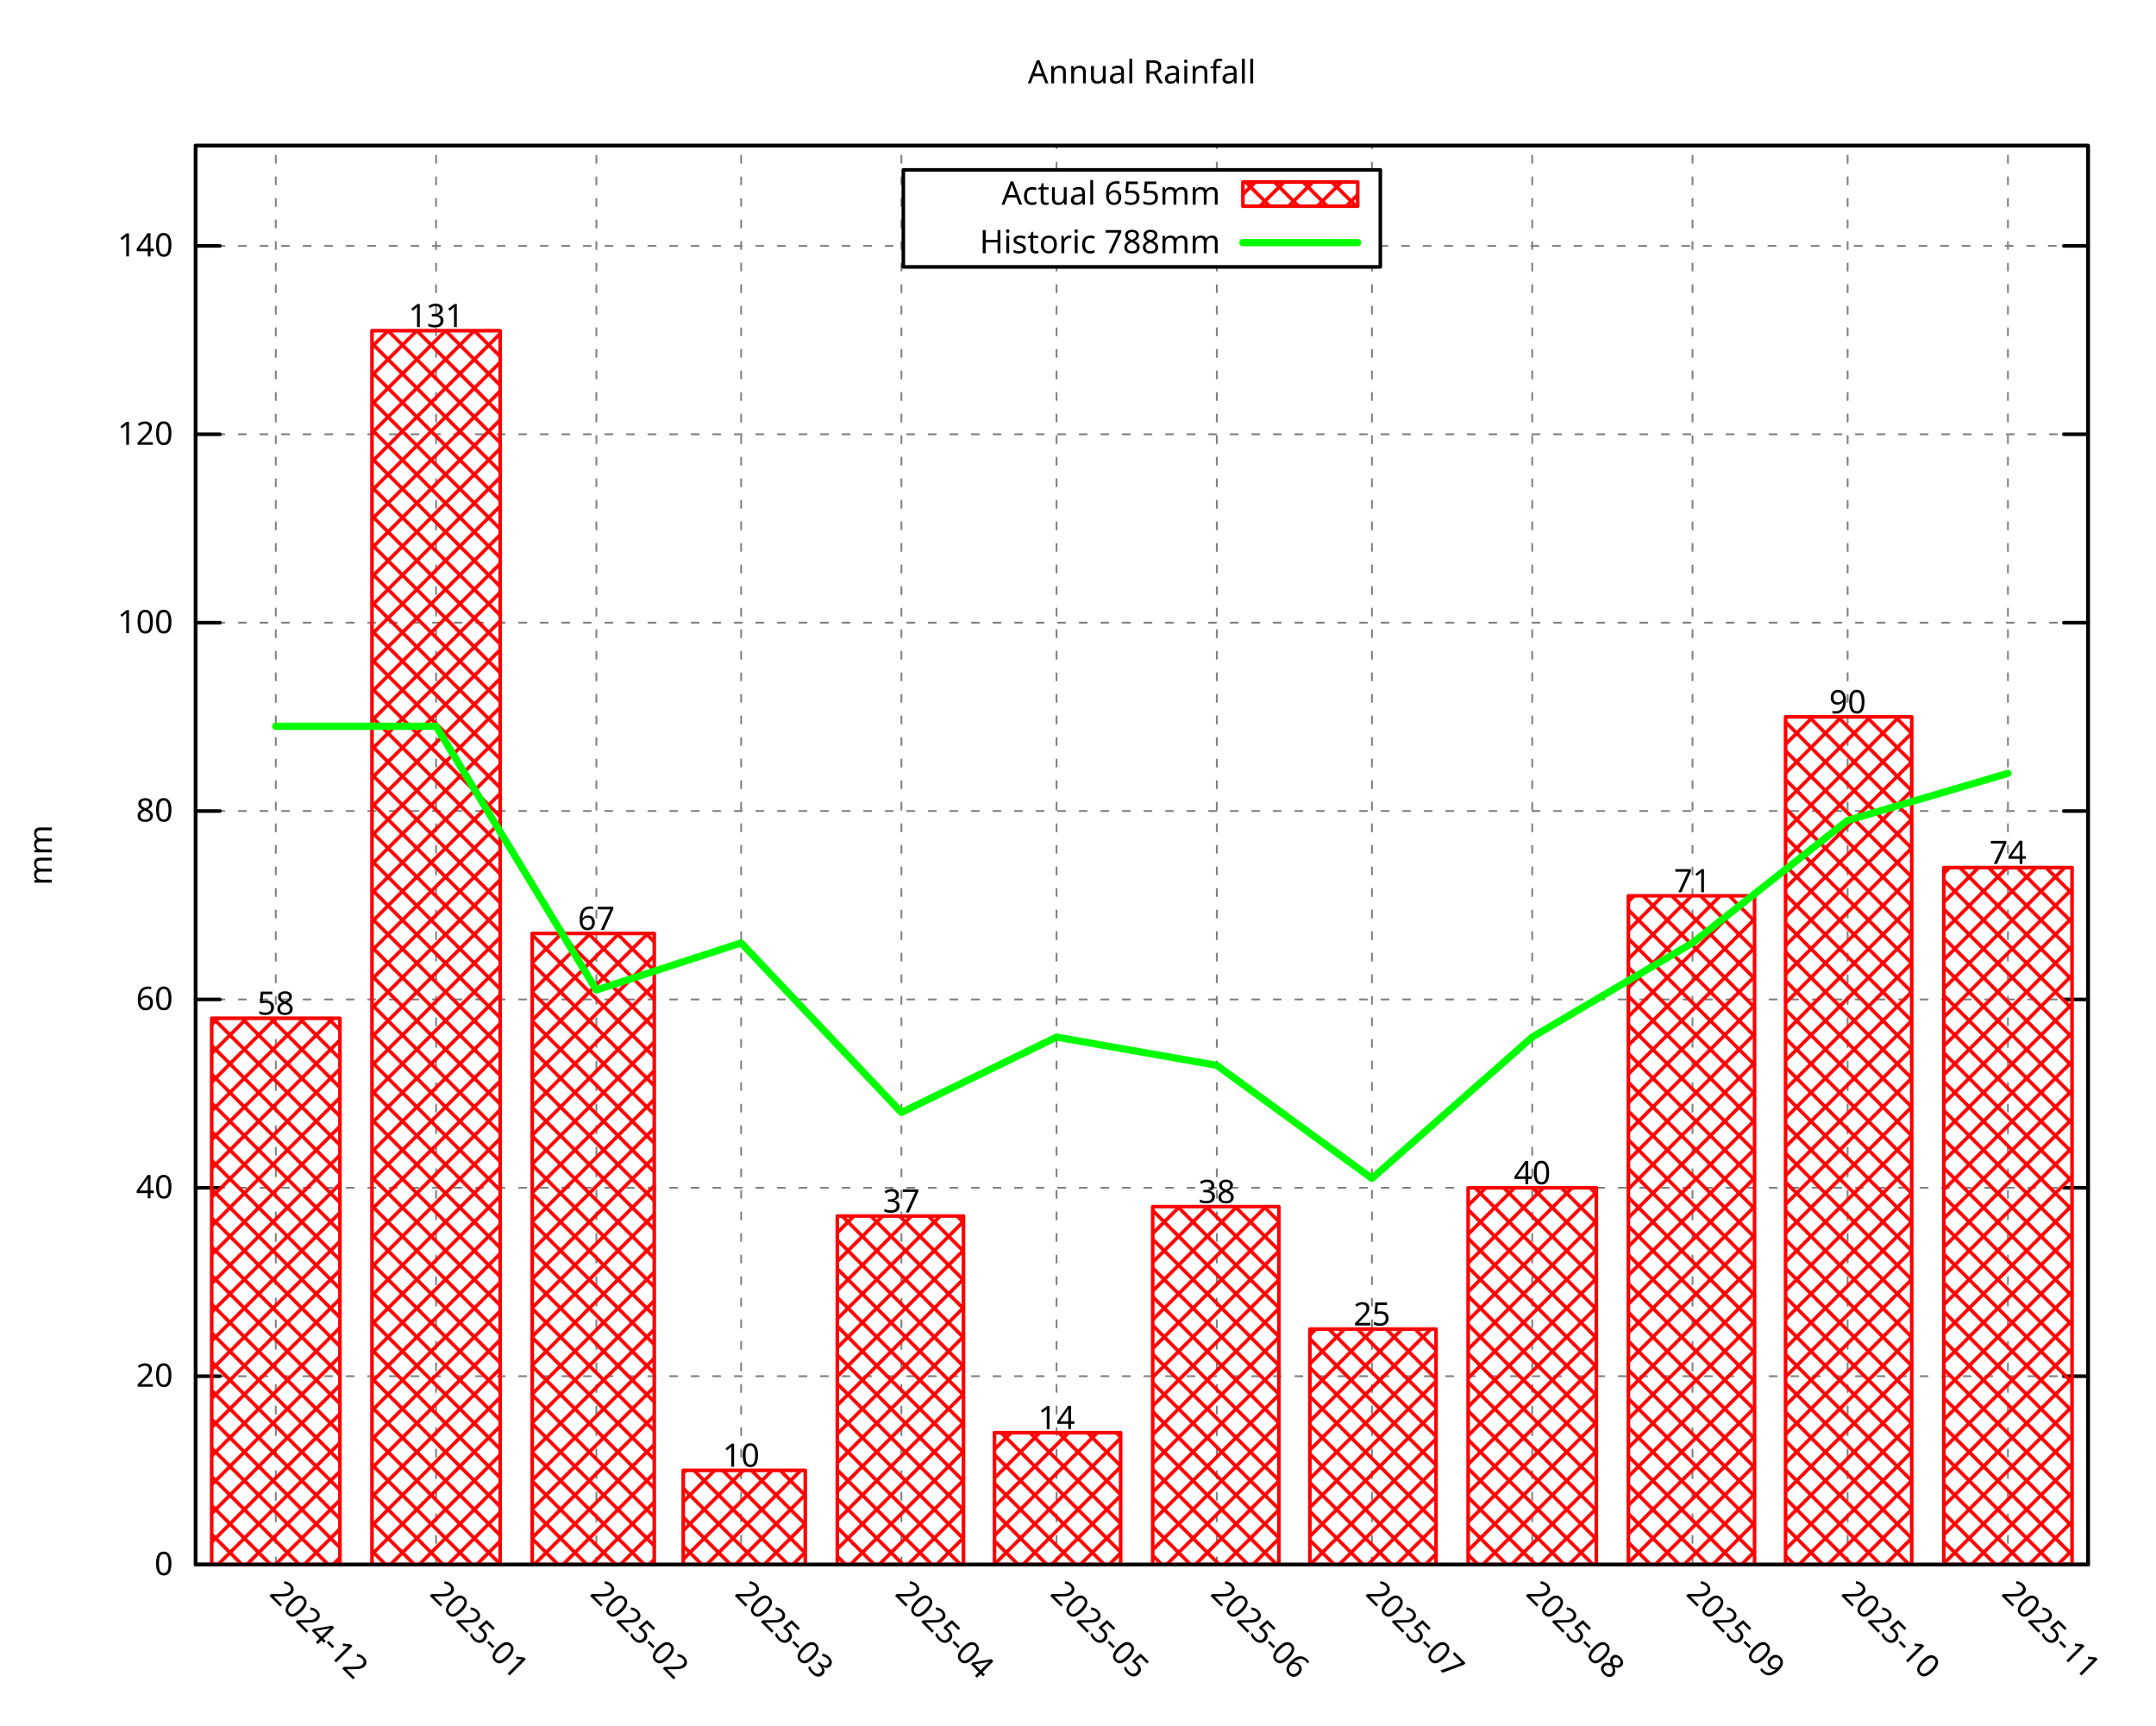
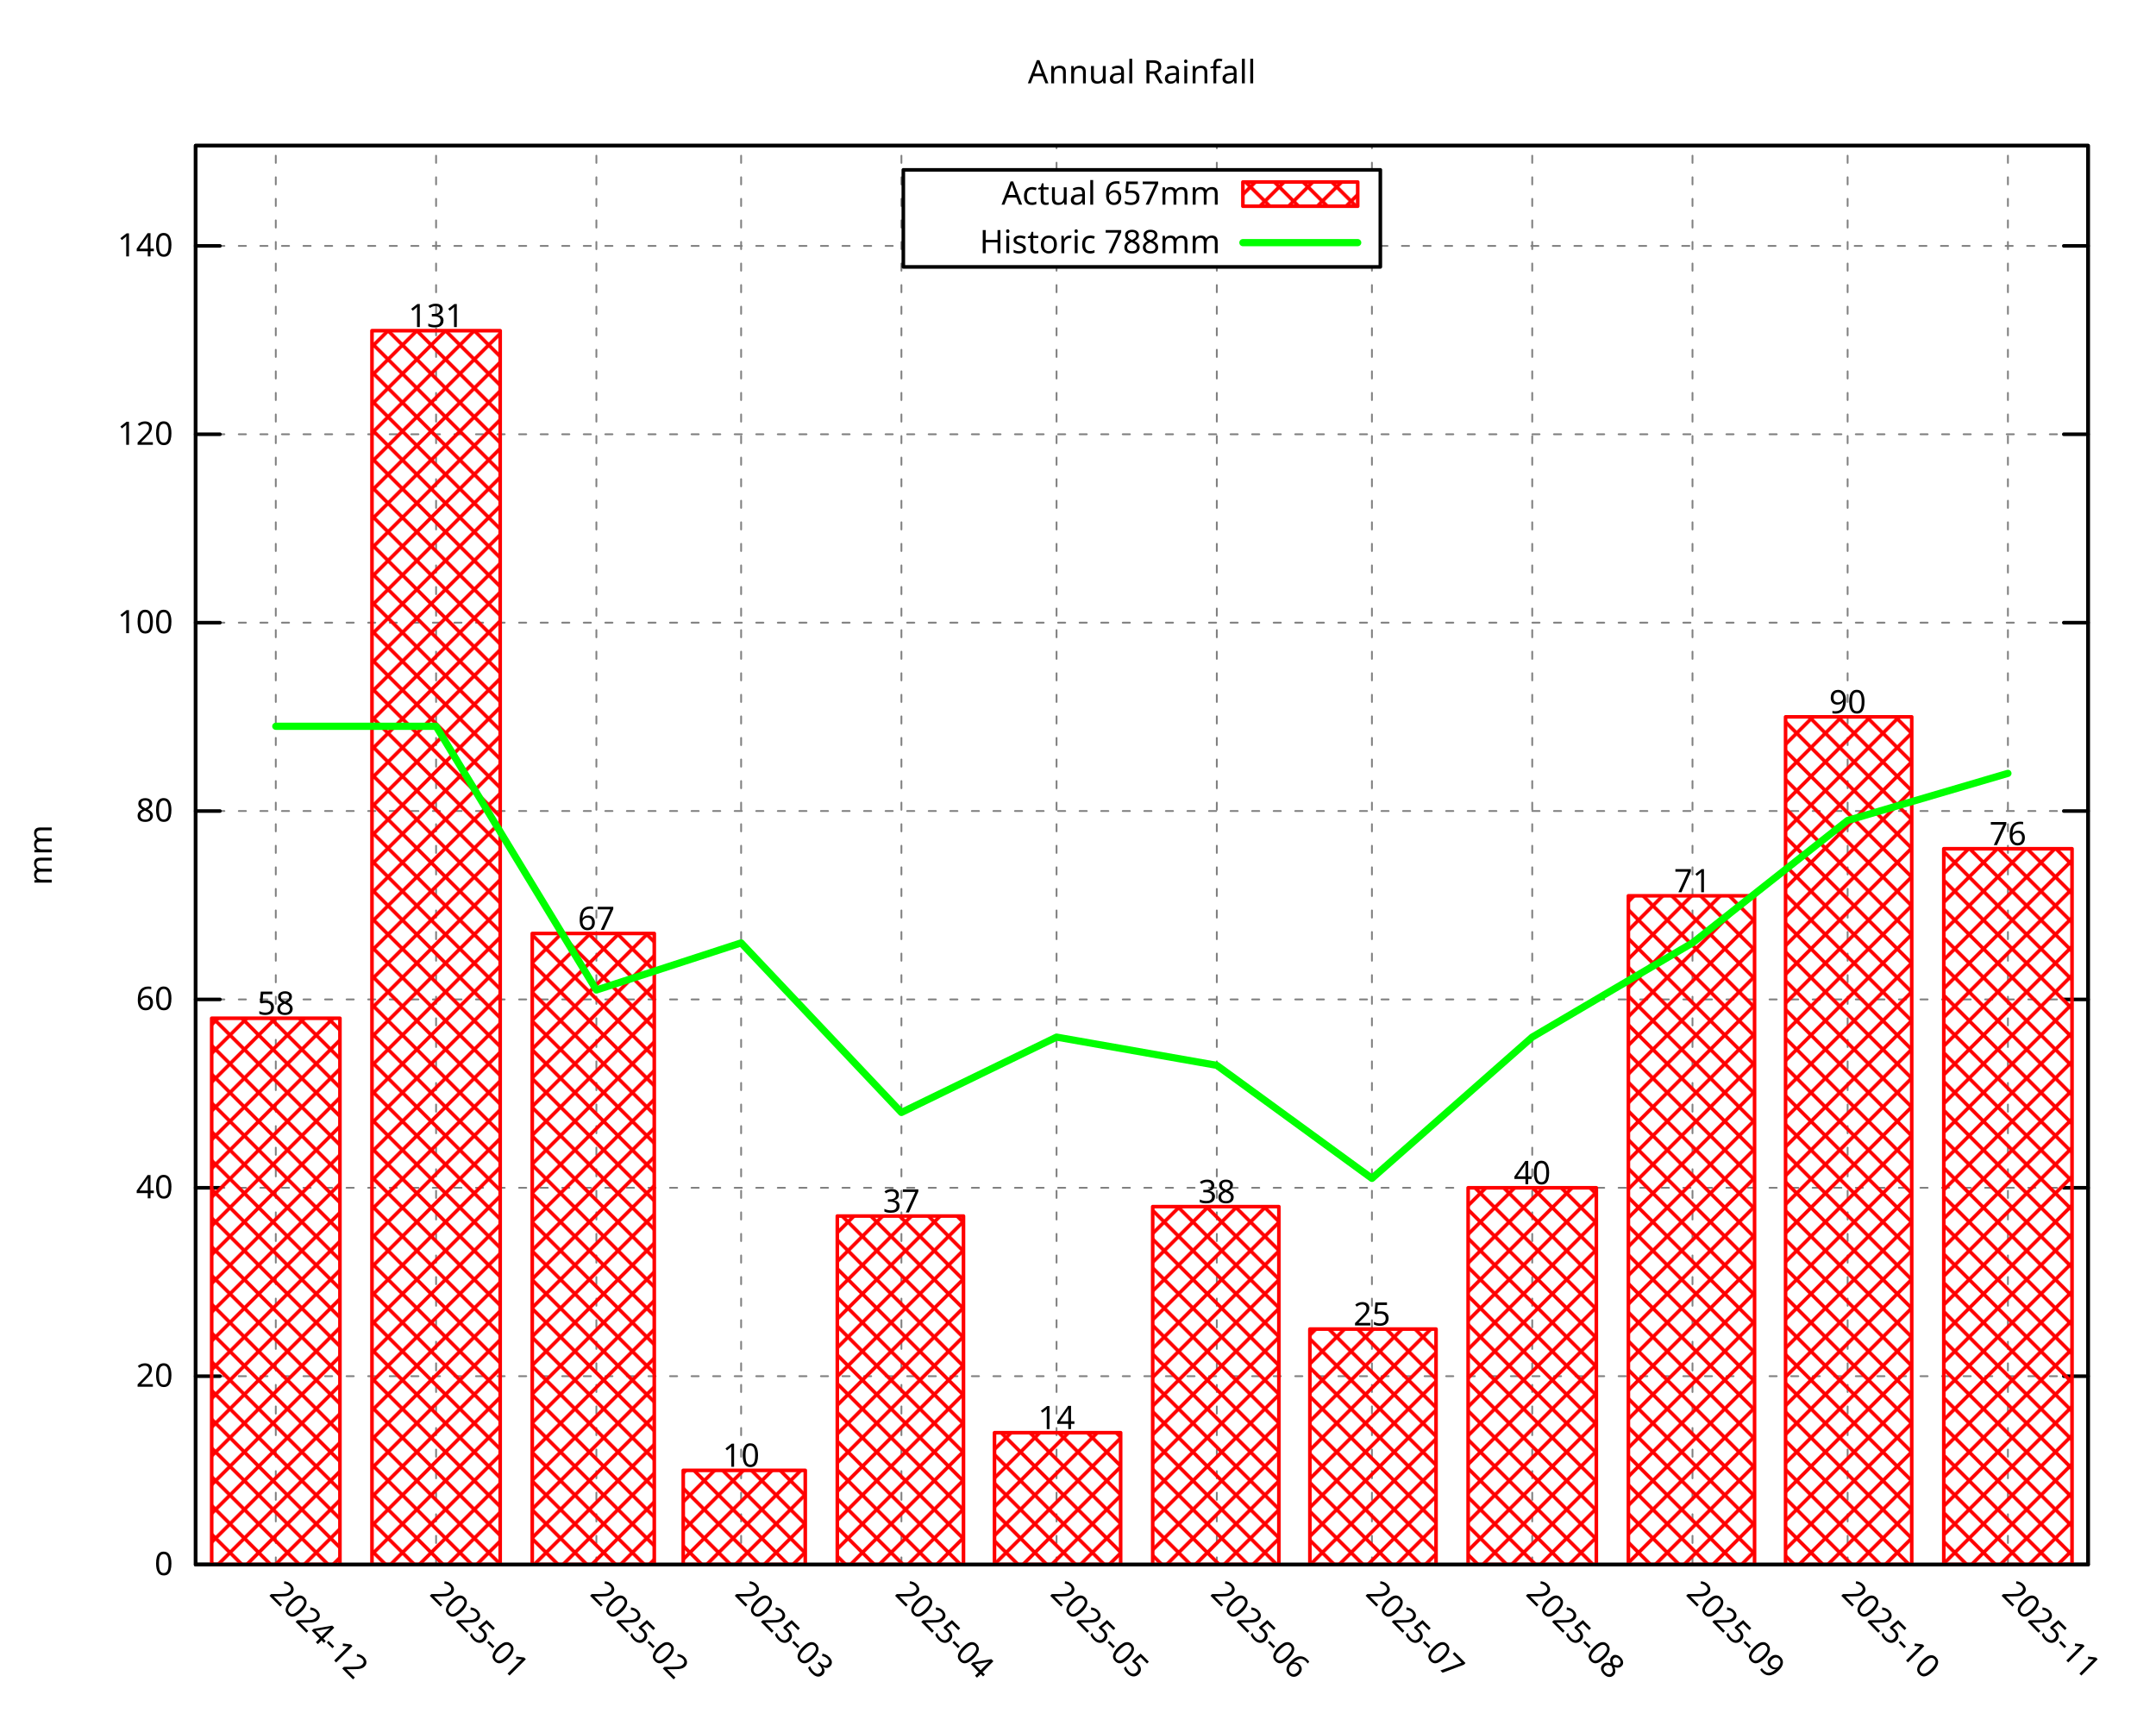
<svg xmlns="http://www.w3.org/2000/svg" xmlns:xlink="http://www.w3.org/1999/xlink" width="600" height="480" viewBox="0 0 600 480">
  <g id="gnuplot_canvas">
    <rect x="0" y="0" width="600" height="480" fill="none" />
    <defs>
      <circle id="gpDot" r="0.5" stroke-width="0.5" stroke="currentColor" />
      <path id="gpPt0" stroke-width="0.296" stroke="currentColor" d="M-1,0 h2 M0,-1 v2" />
      <path id="gpPt1" stroke-width="0.296" stroke="currentColor" d="M-1,-1 L1,1 M1,-1 L-1,1" />
      <path id="gpPt2" stroke-width="0.296" stroke="currentColor" d="M-1,0 L1,0 M0,-1 L0,1 M-1,-1 L1,1 M-1,1 L1,-1" />
      <rect id="gpPt3" stroke-width="0.296" stroke="currentColor" x="-1" y="-1" width="2" height="2" />
      <rect id="gpPt4" stroke-width="0.296" stroke="currentColor" fill="currentColor" x="-1" y="-1" width="2" height="2" />
      <circle id="gpPt5" stroke-width="0.296" stroke="currentColor" cx="0" cy="0" r="1" />
      <use xlink:href="#gpPt5" id="gpPt6" fill="currentColor" stroke="none" />
      <path id="gpPt7" stroke-width="0.296" stroke="currentColor" d="M0,-1.33 L-1.33,0.67 L1.33,0.67 z" />
      <use xlink:href="#gpPt7" id="gpPt8" fill="currentColor" stroke="none" />
      <use xlink:href="#gpPt7" id="gpPt9" stroke="currentColor" transform="rotate(180)" />
      <use xlink:href="#gpPt9" id="gpPt10" fill="currentColor" stroke="none" />
      <use xlink:href="#gpPt3" id="gpPt11" stroke="currentColor" transform="rotate(45)" />
      <use xlink:href="#gpPt11" id="gpPt12" fill="currentColor" stroke="none" />
      <path id="gpPt13" stroke-width="0.296" stroke="currentColor" d="M0,1.330 L1.265,0.411 L0.782,-1.067 L-0.782,-1.076 L-1.265,0.411 z" />
      <use xlink:href="#gpPt13" id="gpPt14" fill="currentColor" stroke="none" />
      <filter id="textbox" filterUnits="objectBoundingBox" x="0" y="0" height="1" width="1">
        <feFlood flood-color="white" flood-opacity="1" result="bgnd" />
        <feComposite in="SourceGraphic" in2="bgnd" operator="atop" />
      </filter>
      <filter id="greybox" filterUnits="objectBoundingBox" x="0" y="0" height="1" width="1">
        <feFlood flood-color="lightgrey" flood-opacity="1" result="grey" />
        <feComposite in="SourceGraphic" in2="grey" operator="atop" />
      </filter>
    </defs>
    <g fill="none" color="white" stroke="currentColor" stroke-width="1.00" stroke-linecap="round" stroke-linejoin="round">
</g>
    <g fill="none" color="black" stroke="currentColor" stroke-width="1.00" stroke-linecap="round" stroke-linejoin="round">
</g>
    <g fill="none" color="black" stroke="black" stroke-width="0.50" stroke-linecap="round" stroke-linejoin="round">
</g>
    <g fill="none" color="gray" stroke="currentColor" stroke-width="0.50" stroke-linecap="round" stroke-linejoin="round">
      <path stroke="gray" stroke-dasharray="2,4" class="gridline" d="M54.45,435.32 L581.09,435.32  " />
    </g>
    <g fill="none" color="gray" stroke="gray" stroke-width="1.00" stroke-linecap="round" stroke-linejoin="round">
</g>
    <g fill="none" color="black" stroke="currentColor" stroke-width="1.00" stroke-linecap="round" stroke-linejoin="round">
      <path stroke="black" d="M54.45,435.32 L61.20,435.32 M581.09,435.32 L574.34,435.32  " />
      <g transform="translate(48.15,438.25)" stroke="none" fill="black" font-family="Droid Sans" font-size="9.00" text-anchor="end">
        <text>
          <tspan font-family="Droid Sans"> 0</tspan>
        </text>
      </g>
    </g>
    <g fill="none" color="black" stroke="currentColor" stroke-width="1.00" stroke-linecap="round" stroke-linejoin="round">
</g>
    <g fill="none" color="black" stroke="black" stroke-width="0.50" stroke-linecap="round" stroke-linejoin="round">
</g>
    <g fill="none" color="gray" stroke="currentColor" stroke-width="0.50" stroke-linecap="round" stroke-linejoin="round">
      <path stroke="gray" stroke-dasharray="2,4" class="gridline" d="M54.45,382.91 L581.09,382.91  " />
    </g>
    <g fill="none" color="gray" stroke="gray" stroke-width="1.00" stroke-linecap="round" stroke-linejoin="round">
</g>
    <g fill="none" color="black" stroke="currentColor" stroke-width="1.00" stroke-linecap="round" stroke-linejoin="round">
      <path stroke="black" d="M54.45,382.91 L61.20,382.91 M581.09,382.91 L574.34,382.91  " />
      <g transform="translate(48.15,385.84)" stroke="none" fill="black" font-family="Droid Sans" font-size="9.00" text-anchor="end">
        <text>
          <tspan font-family="Droid Sans"> 20</tspan>
        </text>
      </g>
    </g>
    <g fill="none" color="black" stroke="currentColor" stroke-width="1.00" stroke-linecap="round" stroke-linejoin="round">
</g>
    <g fill="none" color="black" stroke="black" stroke-width="0.50" stroke-linecap="round" stroke-linejoin="round">
</g>
    <g fill="none" color="gray" stroke="currentColor" stroke-width="0.50" stroke-linecap="round" stroke-linejoin="round">
      <path stroke="gray" stroke-dasharray="2,4" class="gridline" d="M54.45,330.49 L581.09,330.49  " />
    </g>
    <g fill="none" color="gray" stroke="gray" stroke-width="1.00" stroke-linecap="round" stroke-linejoin="round">
</g>
    <g fill="none" color="black" stroke="currentColor" stroke-width="1.00" stroke-linecap="round" stroke-linejoin="round">
      <path stroke="black" d="M54.45,330.49 L61.20,330.49 M581.09,330.49 L574.34,330.49  " />
      <g transform="translate(48.15,333.42)" stroke="none" fill="black" font-family="Droid Sans" font-size="9.00" text-anchor="end">
        <text>
          <tspan font-family="Droid Sans"> 40</tspan>
        </text>
      </g>
    </g>
    <g fill="none" color="black" stroke="currentColor" stroke-width="1.00" stroke-linecap="round" stroke-linejoin="round">
</g>
    <g fill="none" color="black" stroke="black" stroke-width="0.50" stroke-linecap="round" stroke-linejoin="round">
</g>
    <g fill="none" color="gray" stroke="currentColor" stroke-width="0.50" stroke-linecap="round" stroke-linejoin="round">
      <path stroke="gray" stroke-dasharray="2,4" class="gridline" d="M54.45,278.08 L581.09,278.08  " />
    </g>
    <g fill="none" color="gray" stroke="gray" stroke-width="1.00" stroke-linecap="round" stroke-linejoin="round">
</g>
    <g fill="none" color="black" stroke="currentColor" stroke-width="1.00" stroke-linecap="round" stroke-linejoin="round">
      <path stroke="black" d="M54.45,278.08 L61.20,278.08 M581.09,278.08 L574.34,278.08  " />
      <g transform="translate(48.15,281.01)" stroke="none" fill="black" font-family="Droid Sans" font-size="9.00" text-anchor="end">
        <text>
          <tspan font-family="Droid Sans"> 60</tspan>
        </text>
      </g>
    </g>
    <g fill="none" color="black" stroke="currentColor" stroke-width="1.00" stroke-linecap="round" stroke-linejoin="round">
</g>
    <g fill="none" color="black" stroke="black" stroke-width="0.50" stroke-linecap="round" stroke-linejoin="round">
</g>
    <g fill="none" color="gray" stroke="currentColor" stroke-width="0.50" stroke-linecap="round" stroke-linejoin="round">
      <path stroke="gray" stroke-dasharray="2,4" class="gridline" d="M54.45,225.66 L581.09,225.66  " />
    </g>
    <g fill="none" color="gray" stroke="gray" stroke-width="1.00" stroke-linecap="round" stroke-linejoin="round">
</g>
    <g fill="none" color="black" stroke="currentColor" stroke-width="1.00" stroke-linecap="round" stroke-linejoin="round">
      <path stroke="black" d="M54.45,225.66 L61.20,225.66 M581.09,225.66 L574.34,225.66  " />
      <g transform="translate(48.15,228.59)" stroke="none" fill="black" font-family="Droid Sans" font-size="9.00" text-anchor="end">
        <text>
          <tspan font-family="Droid Sans"> 80</tspan>
        </text>
      </g>
    </g>
    <g fill="none" color="black" stroke="currentColor" stroke-width="1.00" stroke-linecap="round" stroke-linejoin="round">
</g>
    <g fill="none" color="black" stroke="black" stroke-width="0.50" stroke-linecap="round" stroke-linejoin="round">
</g>
    <g fill="none" color="gray" stroke="currentColor" stroke-width="0.50" stroke-linecap="round" stroke-linejoin="round">
      <path stroke="gray" stroke-dasharray="2,4" class="gridline" d="M54.45,173.25 L581.09,173.25  " />
    </g>
    <g fill="none" color="gray" stroke="gray" stroke-width="1.00" stroke-linecap="round" stroke-linejoin="round">
</g>
    <g fill="none" color="black" stroke="currentColor" stroke-width="1.00" stroke-linecap="round" stroke-linejoin="round">
      <path stroke="black" d="M54.45,173.25 L61.20,173.25 M581.09,173.25 L574.34,173.25  " />
      <g transform="translate(48.15,176.18)" stroke="none" fill="black" font-family="Droid Sans" font-size="9.00" text-anchor="end">
        <text>
          <tspan font-family="Droid Sans"> 100</tspan>
        </text>
      </g>
    </g>
    <g fill="none" color="black" stroke="currentColor" stroke-width="1.00" stroke-linecap="round" stroke-linejoin="round">
</g>
    <g fill="none" color="black" stroke="black" stroke-width="0.50" stroke-linecap="round" stroke-linejoin="round">
</g>
    <g fill="none" color="gray" stroke="currentColor" stroke-width="0.50" stroke-linecap="round" stroke-linejoin="round">
      <path stroke="gray" stroke-dasharray="2,4" class="gridline" d="M54.45,120.83 L581.09,120.83  " />
    </g>
    <g fill="none" color="gray" stroke="gray" stroke-width="1.00" stroke-linecap="round" stroke-linejoin="round">
</g>
    <g fill="none" color="black" stroke="currentColor" stroke-width="1.00" stroke-linecap="round" stroke-linejoin="round">
      <path stroke="black" d="M54.45,120.83 L61.20,120.83 M581.09,120.83 L574.34,120.83  " />
      <g transform="translate(48.15,123.76)" stroke="none" fill="black" font-family="Droid Sans" font-size="9.00" text-anchor="end">
        <text>
          <tspan font-family="Droid Sans"> 120</tspan>
        </text>
      </g>
    </g>
    <g fill="none" color="black" stroke="currentColor" stroke-width="1.00" stroke-linecap="round" stroke-linejoin="round">
</g>
    <g fill="none" color="black" stroke="black" stroke-width="0.50" stroke-linecap="round" stroke-linejoin="round">
</g>
    <g fill="none" color="gray" stroke="currentColor" stroke-width="0.50" stroke-linecap="round" stroke-linejoin="round">
      <path stroke="gray" stroke-dasharray="2,4" class="gridline" d="M54.45,68.42 L251.39,68.42 M384.14,68.42 L581.09,68.42  " />
    </g>
    <g fill="none" color="gray" stroke="gray" stroke-width="1.00" stroke-linecap="round" stroke-linejoin="round">
</g>
    <g fill="none" color="black" stroke="currentColor" stroke-width="1.00" stroke-linecap="round" stroke-linejoin="round">
      <path stroke="black" d="M54.45,68.42 L61.20,68.42 M581.09,68.42 L574.34,68.42  " />
      <g transform="translate(48.15,71.35)" stroke="none" fill="black" font-family="Droid Sans" font-size="9.00" text-anchor="end">
        <text>
          <tspan font-family="Droid Sans"> 140</tspan>
        </text>
      </g>
    </g>
    <g fill="none" color="black" stroke="currentColor" stroke-width="1.00" stroke-linecap="round" stroke-linejoin="round">
</g>
    <g fill="none" color="black" stroke="black" stroke-width="0.50" stroke-linecap="round" stroke-linejoin="round">
</g>
    <g fill="none" color="gray" stroke="currentColor" stroke-width="0.50" stroke-linecap="round" stroke-linejoin="round">
      <path stroke="gray" stroke-dasharray="2,4" class="gridline" d="M76.75,435.32 L76.75,40.51  " />
    </g>
    <g fill="none" color="gray" stroke="gray" stroke-width="1.00" stroke-linecap="round" stroke-linejoin="round">
</g>
    <g fill="none" color="black" stroke="currentColor" stroke-width="1.00" stroke-linecap="round" stroke-linejoin="round">
      <path stroke="black" d="M76.75,435.32 M76.75,40.51  " />
      <g transform="translate(74.68,443.69) rotate(45.00)" stroke="none" fill="black" font-family="Droid Sans" font-size="9.00" text-anchor="start">
        <text>
          <tspan font-family="Droid Sans">2024-12</tspan>
        </text>
      </g>
    </g>
    <g fill="none" color="black" stroke="currentColor" stroke-width="1.00" stroke-linecap="round" stroke-linejoin="round">
</g>
    <g fill="none" color="black" stroke="black" stroke-width="0.50" stroke-linecap="round" stroke-linejoin="round">
</g>
    <g fill="none" color="gray" stroke="currentColor" stroke-width="0.50" stroke-linecap="round" stroke-linejoin="round">
      <path stroke="gray" stroke-dasharray="2,4" class="gridline" d="M121.36,435.32 L121.36,40.51  " />
    </g>
    <g fill="none" color="gray" stroke="gray" stroke-width="1.00" stroke-linecap="round" stroke-linejoin="round">
</g>
    <g fill="none" color="black" stroke="currentColor" stroke-width="1.00" stroke-linecap="round" stroke-linejoin="round">
      <path stroke="black" d="M121.36,435.32 M121.36,40.51  " />
      <g transform="translate(119.29,443.69) rotate(45.00)" stroke="none" fill="black" font-family="Droid Sans" font-size="9.00" text-anchor="start">
        <text>
          <tspan font-family="Droid Sans">2025-01</tspan>
        </text>
      </g>
    </g>
    <g fill="none" color="black" stroke="currentColor" stroke-width="1.00" stroke-linecap="round" stroke-linejoin="round">
</g>
    <g fill="none" color="black" stroke="black" stroke-width="0.50" stroke-linecap="round" stroke-linejoin="round">
</g>
    <g fill="none" color="gray" stroke="currentColor" stroke-width="0.50" stroke-linecap="round" stroke-linejoin="round">
      <path stroke="gray" stroke-dasharray="2,4" class="gridline" d="M165.97,435.32 L165.97,40.51  " />
    </g>
    <g fill="none" color="gray" stroke="gray" stroke-width="1.00" stroke-linecap="round" stroke-linejoin="round">
</g>
    <g fill="none" color="black" stroke="currentColor" stroke-width="1.00" stroke-linecap="round" stroke-linejoin="round">
      <path stroke="black" d="M165.97,435.32 M165.97,40.51  " />
      <g transform="translate(163.90,443.69) rotate(45.00)" stroke="none" fill="black" font-family="Droid Sans" font-size="9.00" text-anchor="start">
        <text>
          <tspan font-family="Droid Sans">2025-02</tspan>
        </text>
      </g>
    </g>
    <g fill="none" color="black" stroke="currentColor" stroke-width="1.00" stroke-linecap="round" stroke-linejoin="round">
</g>
    <g fill="none" color="black" stroke="black" stroke-width="0.50" stroke-linecap="round" stroke-linejoin="round">
</g>
    <g fill="none" color="gray" stroke="currentColor" stroke-width="0.50" stroke-linecap="round" stroke-linejoin="round">
      <path stroke="gray" stroke-dasharray="2,4" class="gridline" d="M206.25,435.32 L206.25,40.51  " />
    </g>
    <g fill="none" color="gray" stroke="gray" stroke-width="1.00" stroke-linecap="round" stroke-linejoin="round">
</g>
    <g fill="none" color="black" stroke="currentColor" stroke-width="1.00" stroke-linecap="round" stroke-linejoin="round">
      <path stroke="black" d="M206.25,435.32 M206.25,40.51  " />
      <g transform="translate(204.18,443.69) rotate(45.00)" stroke="none" fill="black" font-family="Droid Sans" font-size="9.00" text-anchor="start">
        <text>
          <tspan font-family="Droid Sans">2025-03</tspan>
        </text>
      </g>
    </g>
    <g fill="none" color="black" stroke="currentColor" stroke-width="1.00" stroke-linecap="round" stroke-linejoin="round">
</g>
    <g fill="none" color="black" stroke="black" stroke-width="0.50" stroke-linecap="round" stroke-linejoin="round">
</g>
    <g fill="none" color="gray" stroke="currentColor" stroke-width="0.50" stroke-linecap="round" stroke-linejoin="round">
      <path stroke="gray" stroke-dasharray="2,4" class="gridline" d="M250.86,435.32 L250.86,40.51  " />
    </g>
    <g fill="none" color="gray" stroke="gray" stroke-width="1.00" stroke-linecap="round" stroke-linejoin="round">
</g>
    <g fill="none" color="black" stroke="currentColor" stroke-width="1.00" stroke-linecap="round" stroke-linejoin="round">
      <path stroke="black" d="M250.86,435.32 M250.86,40.51  " />
      <g transform="translate(248.79,443.69) rotate(45.00)" stroke="none" fill="black" font-family="Droid Sans" font-size="9.00" text-anchor="start">
        <text>
          <tspan font-family="Droid Sans">2025-04</tspan>
        </text>
      </g>
    </g>
    <g fill="none" color="black" stroke="currentColor" stroke-width="1.00" stroke-linecap="round" stroke-linejoin="round">
</g>
    <g fill="none" color="black" stroke="black" stroke-width="0.50" stroke-linecap="round" stroke-linejoin="round">
</g>
    <g fill="none" color="gray" stroke="currentColor" stroke-width="0.50" stroke-linecap="round" stroke-linejoin="round">
      <path stroke="gray" stroke-dasharray="2,4" class="gridline" d="M294.03,435.32 L294.03,74.26 M294.03,47.26 L294.03,40.51  " />
    </g>
    <g fill="none" color="gray" stroke="gray" stroke-width="1.00" stroke-linecap="round" stroke-linejoin="round">
</g>
    <g fill="none" color="black" stroke="currentColor" stroke-width="1.00" stroke-linecap="round" stroke-linejoin="round">
      <path stroke="black" d="M294.03,435.32 M294.03,40.51  " />
      <g transform="translate(291.96,443.69) rotate(45.00)" stroke="none" fill="black" font-family="Droid Sans" font-size="9.00" text-anchor="start">
        <text>
          <tspan font-family="Droid Sans">2025-05</tspan>
        </text>
      </g>
    </g>
    <g fill="none" color="black" stroke="currentColor" stroke-width="1.00" stroke-linecap="round" stroke-linejoin="round">
</g>
    <g fill="none" color="black" stroke="black" stroke-width="0.50" stroke-linecap="round" stroke-linejoin="round">
</g>
    <g fill="none" color="gray" stroke="currentColor" stroke-width="0.50" stroke-linecap="round" stroke-linejoin="round">
      <path stroke="gray" stroke-dasharray="2,4" class="gridline" d="M338.63,435.32 L338.63,74.26 M338.63,47.26 L338.63,40.51  " />
    </g>
    <g fill="none" color="gray" stroke="gray" stroke-width="1.00" stroke-linecap="round" stroke-linejoin="round">
</g>
    <g fill="none" color="black" stroke="currentColor" stroke-width="1.00" stroke-linecap="round" stroke-linejoin="round">
      <path stroke="black" d="M338.63,435.32 M338.63,40.51  " />
      <g transform="translate(336.56,443.69) rotate(45.00)" stroke="none" fill="black" font-family="Droid Sans" font-size="9.00" text-anchor="start">
        <text>
          <tspan font-family="Droid Sans">2025-06</tspan>
        </text>
      </g>
    </g>
    <g fill="none" color="black" stroke="currentColor" stroke-width="1.00" stroke-linecap="round" stroke-linejoin="round">
</g>
    <g fill="none" color="black" stroke="black" stroke-width="0.50" stroke-linecap="round" stroke-linejoin="round">
</g>
    <g fill="none" color="gray" stroke="currentColor" stroke-width="0.50" stroke-linecap="round" stroke-linejoin="round">
      <path stroke="gray" stroke-dasharray="2,4" class="gridline" d="M381.80,435.32 L381.80,74.26 M381.80,47.26 L381.80,40.51  " />
    </g>
    <g fill="none" color="gray" stroke="gray" stroke-width="1.00" stroke-linecap="round" stroke-linejoin="round">
</g>
    <g fill="none" color="black" stroke="currentColor" stroke-width="1.00" stroke-linecap="round" stroke-linejoin="round">
      <path stroke="black" d="M381.80,435.32 M381.80,40.51  " />
      <g transform="translate(379.73,443.69) rotate(45.00)" stroke="none" fill="black" font-family="Droid Sans" font-size="9.00" text-anchor="start">
        <text>
          <tspan font-family="Droid Sans">2025-07</tspan>
        </text>
      </g>
    </g>
    <g fill="none" color="black" stroke="currentColor" stroke-width="1.00" stroke-linecap="round" stroke-linejoin="round">
</g>
    <g fill="none" color="black" stroke="black" stroke-width="0.50" stroke-linecap="round" stroke-linejoin="round">
</g>
    <g fill="none" color="gray" stroke="currentColor" stroke-width="0.50" stroke-linecap="round" stroke-linejoin="round">
      <path stroke="gray" stroke-dasharray="2,4" class="gridline" d="M426.41,435.32 L426.41,40.51  " />
    </g>
    <g fill="none" color="gray" stroke="gray" stroke-width="1.00" stroke-linecap="round" stroke-linejoin="round">
</g>
    <g fill="none" color="black" stroke="currentColor" stroke-width="1.00" stroke-linecap="round" stroke-linejoin="round">
      <path stroke="black" d="M426.41,435.32 M426.41,40.51  " />
      <g transform="translate(424.34,443.69) rotate(45.00)" stroke="none" fill="black" font-family="Droid Sans" font-size="9.00" text-anchor="start">
        <text>
          <tspan font-family="Droid Sans">2025-08</tspan>
        </text>
      </g>
    </g>
    <g fill="none" color="black" stroke="currentColor" stroke-width="1.00" stroke-linecap="round" stroke-linejoin="round">
</g>
    <g fill="none" color="black" stroke="black" stroke-width="0.50" stroke-linecap="round" stroke-linejoin="round">
</g>
    <g fill="none" color="gray" stroke="currentColor" stroke-width="0.50" stroke-linecap="round" stroke-linejoin="round">
      <path stroke="gray" stroke-dasharray="2,4" class="gridline" d="M471.01,435.32 L471.01,40.51  " />
    </g>
    <g fill="none" color="gray" stroke="gray" stroke-width="1.00" stroke-linecap="round" stroke-linejoin="round">
</g>
    <g fill="none" color="black" stroke="currentColor" stroke-width="1.00" stroke-linecap="round" stroke-linejoin="round">
      <path stroke="black" d="M471.01,435.32 M471.01,40.51  " />
      <g transform="translate(468.94,443.69) rotate(45.00)" stroke="none" fill="black" font-family="Droid Sans" font-size="9.00" text-anchor="start">
        <text>
          <tspan font-family="Droid Sans">2025-09</tspan>
        </text>
      </g>
    </g>
    <g fill="none" color="black" stroke="currentColor" stroke-width="1.00" stroke-linecap="round" stroke-linejoin="round">
</g>
    <g fill="none" color="black" stroke="black" stroke-width="0.50" stroke-linecap="round" stroke-linejoin="round">
</g>
    <g fill="none" color="gray" stroke="currentColor" stroke-width="0.50" stroke-linecap="round" stroke-linejoin="round">
      <path stroke="gray" stroke-dasharray="2,4" class="gridline" d="M514.18,435.32 L514.18,40.51  " />
    </g>
    <g fill="none" color="gray" stroke="gray" stroke-width="1.00" stroke-linecap="round" stroke-linejoin="round">
</g>
    <g fill="none" color="black" stroke="currentColor" stroke-width="1.00" stroke-linecap="round" stroke-linejoin="round">
      <path stroke="black" d="M514.18,435.32 M514.18,40.51  " />
      <g transform="translate(512.11,443.69) rotate(45.00)" stroke="none" fill="black" font-family="Droid Sans" font-size="9.00" text-anchor="start">
        <text>
          <tspan font-family="Droid Sans">2025-10</tspan>
        </text>
      </g>
    </g>
    <g fill="none" color="black" stroke="currentColor" stroke-width="1.00" stroke-linecap="round" stroke-linejoin="round">
</g>
    <g fill="none" color="black" stroke="black" stroke-width="0.50" stroke-linecap="round" stroke-linejoin="round">
</g>
    <g fill="none" color="gray" stroke="currentColor" stroke-width="0.50" stroke-linecap="round" stroke-linejoin="round">
      <path stroke="gray" stroke-dasharray="2,4" class="gridline" d="M558.79,435.32 L558.79,40.51  " />
    </g>
    <g fill="none" color="gray" stroke="gray" stroke-width="1.00" stroke-linecap="round" stroke-linejoin="round">
</g>
    <g fill="none" color="black" stroke="currentColor" stroke-width="1.00" stroke-linecap="round" stroke-linejoin="round">
      <path stroke="black" d="M558.79,435.32 M558.79,40.51  " />
      <g transform="translate(556.72,443.69) rotate(45.00)" stroke="none" fill="black" font-family="Droid Sans" font-size="9.00" text-anchor="start">
        <text>
          <tspan font-family="Droid Sans">2025-11</tspan>
        </text>
      </g>
    </g>
    <g fill="none" color="black" stroke="currentColor" stroke-width="1.00" stroke-linecap="round" stroke-linejoin="round">
</g>
    <g fill="none" color="black" stroke="currentColor" stroke-width="1.00" stroke-linecap="round" stroke-linejoin="round">
      <path stroke="black" d="M54.45,40.51 L54.45,435.32 L581.09,435.32 L581.09,40.51 L54.45,40.51 Z  " />
    </g>
    <g fill="none" color="black" stroke="currentColor" stroke-width="1.00" stroke-linecap="round" stroke-linejoin="round">
</g>
    <g fill="none" color="black" stroke="currentColor" stroke-width="1.00" stroke-linecap="round" stroke-linejoin="round">
      <path stroke="black" d="M251.39,74.26 L251.39,47.26 L384.14,47.26 L384.14,74.26 L251.39,74.26 Z  " />
    </g>
    <g id="gnuplot_plot_1">
      <g fill="none" color="black" stroke="currentColor" stroke-width="1.00" stroke-linecap="round" stroke-linejoin="round">
        <g transform="translate(339.59,56.94)" stroke="none" fill="black" font-family="Droid Sans" font-size="9.00" text-anchor="end">
          <text>
-             <tspan font-family="Droid Sans">Actual 655mm</tspan>
+             <tspan font-family="Droid Sans">Actual 657mm</tspan>
          </text>
        </g>
      </g>
      <g fill="none" color="black" stroke="currentColor" stroke-width="1.00" stroke-linecap="round" stroke-linejoin="round">
        <defs>
          <pattern id="gpPat1" patternUnits="userSpaceOnUse" x="0" y="0" width="8" height="8">
            <path style="fill:none; stroke:rgb(255,0,0)" d="M0,0 L8,8 M0,8 L8,0" />
          </pattern>
        </defs>
        <g stroke="none" shape-rendering="crispEdges">
          <polygon fill="url(#gpPat1)" points="345.89,57.38 377.84,57.38 377.84,50.63 345.89,50.63 " />
        </g>
        <path stroke="rgb(255,   0,   0)" d="M345.89,57.38 L377.84,57.38 L377.84,50.64 L345.89,50.64 L345.89,57.38 Z  " />
      </g>
      <g fill="none" color="black" stroke="currentColor" stroke-width="1.00" stroke-linecap="round" stroke-linejoin="round">
        <defs>
          <pattern id="gpPat2" patternUnits="userSpaceOnUse" x="0" y="0" width="8" height="8">
            <path style="fill:none; stroke:rgb(255,0,0)" d="M0,0 L8,8 M0,8 L8,0" />
          </pattern>
        </defs>
        <g stroke="none" shape-rendering="crispEdges">
          <polygon fill="url(#gpPat2)" points="58.91,435.32 94.61,435.32 94.61,283.31 58.91,283.31 " />
        </g>
        <path stroke="rgb(255,   0,   0)" d="M58.91,435.32 L58.91,283.32 L94.60,283.32 L94.60,435.32 L58.91,435.32 Z  " />
        <g stroke="none" shape-rendering="crispEdges">
          <polygon fill="url(#gpPat2)" points="103.52,435.32 139.21,435.32 139.21,92.00 103.52,92.00 " />
        </g>
        <path stroke="rgb(255,   0,   0)" d="M103.52,435.32 L103.52,92.01 L139.20,92.01 L139.20,435.32 L103.52,435.32 Z  " />
        <g stroke="none" shape-rendering="crispEdges">
          <polygon fill="url(#gpPat2)" points="148.12,435.32 182.09,435.32 182.09,259.72 148.12,259.72 " />
        </g>
        <path stroke="rgb(255,   0,   0)" d="M148.12,435.32 L148.12,259.73 L182.08,259.73 L182.08,435.32 L148.12,435.32 Z  " />
        <g stroke="none" shape-rendering="crispEdges">
          <polygon fill="url(#gpPat2)" points="190.14,435.32 224.11,435.32 224.11,409.10 190.14,409.10 " />
        </g>
        <path stroke="rgb(255,   0,   0)" d="M190.14,435.32 L190.14,409.11 L224.10,409.11 L224.10,435.32 L190.14,435.32 Z  " />
        <g stroke="none" shape-rendering="crispEdges">
          <polygon fill="url(#gpPat2)" points="233.02,435.32 268.14,435.32 268.14,338.34 233.02,338.34 " />
        </g>
        <path stroke="rgb(255,   0,   0)" d="M233.02,435.32 L233.02,338.35 L268.13,338.35 L268.13,435.32 L233.02,435.32 Z  " />
        <g stroke="none" shape-rendering="crispEdges">
          <polygon fill="url(#gpPat2)" points="276.76,435.32 311.88,435.32 311.88,398.62 276.76,398.62 " />
        </g>
        <path stroke="rgb(255,   0,   0)" d="M276.76,435.32 L276.76,398.63 L311.87,398.63 L311.87,435.32 L276.76,435.32 Z  " />
        <g stroke="none" shape-rendering="crispEdges">
          <polygon fill="url(#gpPat2)" points="320.79,435.32 355.91,435.32 355.91,335.72 320.79,335.72 " />
        </g>
        <path stroke="rgb(255,   0,   0)" d="M320.79,435.32 L320.79,335.73 L355.90,335.73 L355.90,435.32 L320.79,435.32 Z  " />
        <g stroke="none" shape-rendering="crispEdges">
          <polygon fill="url(#gpPat2)" points="364.53,435.32 399.65,435.32 399.65,369.79 364.53,369.79 " />
        </g>
        <path stroke="rgb(255,   0,   0)" d="M364.53,435.32 L364.53,369.80 L399.64,369.80 L399.64,435.32 L364.53,435.32 Z  " />
        <g stroke="none" shape-rendering="crispEdges">
          <polygon fill="url(#gpPat2)" points="408.57,435.32 444.26,435.32 444.26,330.48 408.57,330.48 " />
        </g>
        <path stroke="rgb(255,   0,   0)" d="M408.57,435.32 L408.57,330.49 L444.25,330.49 L444.25,435.32 L408.57,435.32 Z  " />
        <g stroke="none" shape-rendering="crispEdges">
          <polygon fill="url(#gpPat2)" points="453.17,435.32 488.29,435.32 488.29,249.24 453.17,249.24 " />
        </g>
        <path stroke="rgb(255,   0,   0)" d="M453.17,435.32 L453.17,249.25 L488.28,249.25 L488.28,435.32 L453.17,435.32 Z  " />
        <g stroke="none" shape-rendering="crispEdges">
          <polygon fill="url(#gpPat2)" points="496.91,435.32 532.03,435.32 532.03,199.45 496.91,199.45 " />
        </g>
        <path stroke="rgb(255,   0,   0)" d="M496.91,435.32 L496.91,199.46 L532.02,199.46 L532.02,435.32 L496.91,435.32 Z  " />
        <g stroke="none" shape-rendering="crispEdges">
-           <polygon fill="url(#gpPat2)" points="540.94,435.32 576.64,435.32 576.64,241.38 540.94,241.38 " />
-         </g>
-         <path stroke="rgb(255,   0,   0)" d="M540.94,435.32 L540.94,241.39 L576.63,241.39 L576.63,435.32 L540.94,435.32 Z  " />
+           <polygon fill="url(#gpPat2)" points="540.94,435.32 576.64,435.32 576.64,236.14 540.94,236.14 " />
+         </g>
+         <path stroke="rgb(255,   0,   0)" d="M540.94,435.32 L540.94,236.15 L576.63,236.15 L576.63,435.32 L540.94,435.32 Z  " />
      </g>
    </g>
    <g id="gnuplot_plot_2" fill="none">
      <g fill="none" color="black" stroke="currentColor" stroke-width="1.00" stroke-linecap="round" stroke-linejoin="round">
        <g transform="translate(76.75,282.32)" stroke="none" fill="black" font-family="Droid Sans" font-size="9.00" text-anchor="middle">
          <text>
            <tspan font-family="Droid Sans">58</tspan>
          </text>
        </g>
        <g transform="translate(121.36,91.01)" stroke="none" fill="black" font-family="Droid Sans" font-size="9.00" text-anchor="middle">
          <text>
            <tspan font-family="Droid Sans">131</tspan>
          </text>
        </g>
        <g transform="translate(165.97,258.73)" stroke="none" fill="black" font-family="Droid Sans" font-size="9.00" text-anchor="middle">
          <text>
            <tspan font-family="Droid Sans">67</tspan>
          </text>
        </g>
        <g transform="translate(206.25,408.11)" stroke="none" fill="black" font-family="Droid Sans" font-size="9.00" text-anchor="middle">
          <text>
            <tspan font-family="Droid Sans">10</tspan>
          </text>
        </g>
        <g transform="translate(250.86,337.35)" stroke="none" fill="black" font-family="Droid Sans" font-size="9.00" text-anchor="middle">
          <text>
            <tspan font-family="Droid Sans">37</tspan>
          </text>
        </g>
        <g transform="translate(294.03,397.63)" stroke="none" fill="black" font-family="Droid Sans" font-size="9.00" text-anchor="middle">
          <text>
            <tspan font-family="Droid Sans">14</tspan>
          </text>
        </g>
        <g transform="translate(338.63,334.73)" stroke="none" fill="black" font-family="Droid Sans" font-size="9.00" text-anchor="middle">
          <text>
            <tspan font-family="Droid Sans">38</tspan>
          </text>
        </g>
        <g transform="translate(381.80,368.80)" stroke="none" fill="black" font-family="Droid Sans" font-size="9.00" text-anchor="middle">
          <text>
            <tspan font-family="Droid Sans">25</tspan>
          </text>
        </g>
        <g transform="translate(426.41,329.49)" stroke="none" fill="black" font-family="Droid Sans" font-size="9.00" text-anchor="middle">
          <text>
            <tspan font-family="Droid Sans">40</tspan>
          </text>
        </g>
        <g transform="translate(471.01,248.25)" stroke="none" fill="black" font-family="Droid Sans" font-size="9.00" text-anchor="middle">
          <text>
            <tspan font-family="Droid Sans">71</tspan>
          </text>
        </g>
        <g transform="translate(514.18,198.46)" stroke="none" fill="black" font-family="Droid Sans" font-size="9.00" text-anchor="middle">
          <text>
            <tspan font-family="Droid Sans">90</tspan>
          </text>
        </g>
-         <g transform="translate(558.79,240.39)" stroke="none" fill="black" font-family="Droid Sans" font-size="9.00" text-anchor="middle">
-           <text>
-             <tspan font-family="Droid Sans">74</tspan>
+         <g transform="translate(558.79,235.14)" stroke="none" fill="black" font-family="Droid Sans" font-size="9.00" text-anchor="middle">
+           <text>
+             <tspan font-family="Droid Sans">76</tspan>
          </text>
        </g>
      </g>
    </g>
    <g id="gnuplot_plot_3">
      <g fill="none" color="white" stroke="black" stroke-width="2.00" stroke-linecap="round" stroke-linejoin="round">
</g>
      <g fill="none" color="black" stroke="currentColor" stroke-width="2.00" stroke-linecap="round" stroke-linejoin="round">
        <g transform="translate(339.59,70.44)" stroke="none" fill="black" font-family="Droid Sans" font-size="9.00" text-anchor="end">
          <text>
            <tspan font-family="Droid Sans">Historic 788mm</tspan>
          </text>
        </g>
      </g>
      <g fill="none" color="black" stroke="currentColor" stroke-width="2.00" stroke-linecap="round" stroke-linejoin="round">
        <path stroke="rgb(  0, 255,   0)" d="M345.89,67.51 L377.84,67.51 M76.75,202.08 L121.36,202.08 L165.97,275.46 L206.25,262.35 L250.86,309.53 L294.03,288.56   L338.63,296.42 L381.80,327.87 L426.41,288.56 L471.01,262.35 L514.18,228.28 L558.79,215.18  " />
      </g>
    </g>
    <g fill="none" color="black" stroke="currentColor" stroke-width="2.00" stroke-linecap="round" stroke-linejoin="round">
</g>
    <g fill="none" color="black" stroke="black" stroke-width="1.00" stroke-linecap="round" stroke-linejoin="round">
</g>
    <g fill="none" color="black" stroke="currentColor" stroke-width="1.00" stroke-linecap="round" stroke-linejoin="round">
      <path stroke="black" d="M54.45,40.51 L54.45,435.32 L581.09,435.32 L581.09,40.51 L54.45,40.51 Z  " />
      <g transform="translate(14.39,237.92) rotate(270.00)" stroke="none" fill="black" font-family="Droid Sans" font-size="9.00" text-anchor="middle">
        <text>
          <tspan font-family="Droid Sans">mm</tspan>
        </text>
      </g>
    </g>
    <g fill="none" color="black" stroke="currentColor" stroke-width="1.00" stroke-linecap="round" stroke-linejoin="round">
</g>
    <g fill="none" color="black" stroke="currentColor" stroke-width="1.00" stroke-linecap="round" stroke-linejoin="round">
      <g transform="translate(317.77,23.19)" stroke="none" fill="black" font-family="Droid Sans" font-size="9.00" text-anchor="middle">
        <text>
          <tspan font-family="Droid Sans">Annual Rainfall</tspan>
        </text>
      </g>
    </g>
    <g fill="none" color="black" stroke="currentColor" stroke-width="1.00" stroke-linecap="round" stroke-linejoin="round">
</g>
  </g>
</svg>
